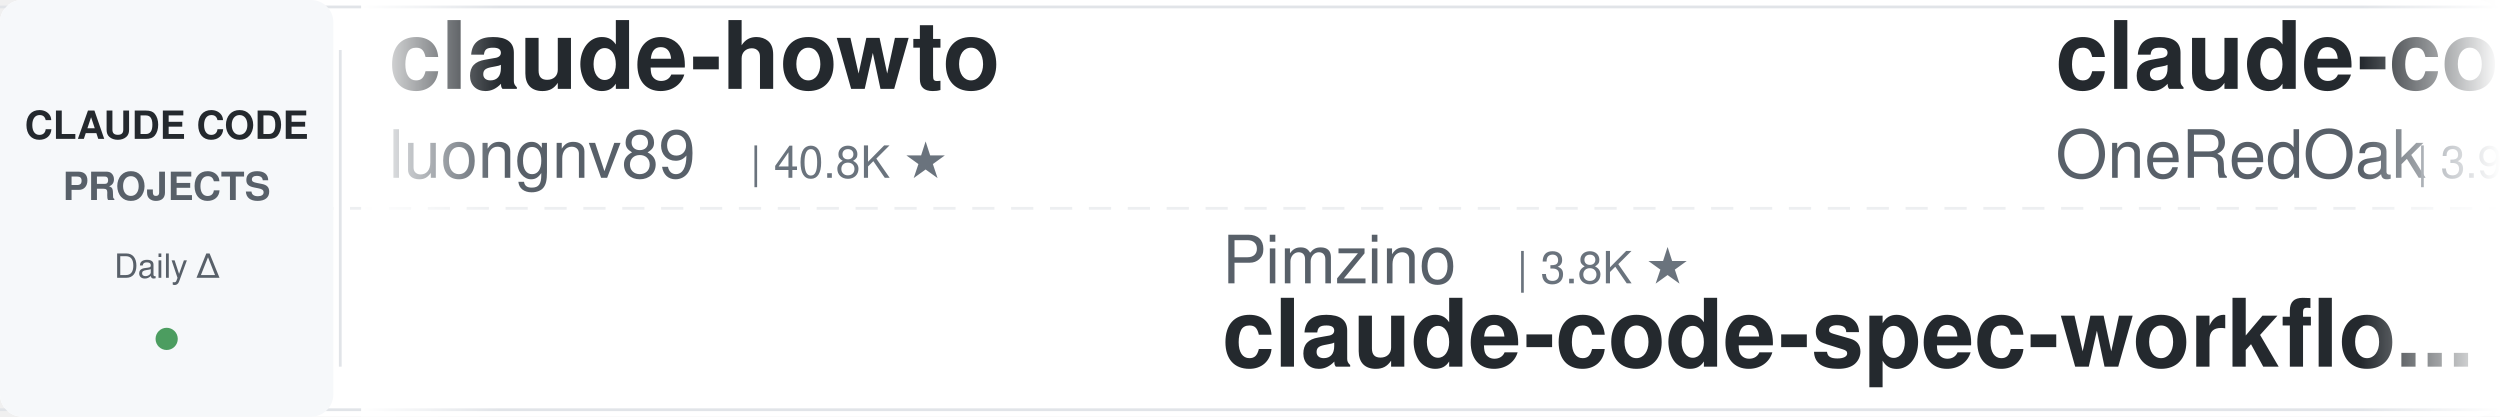
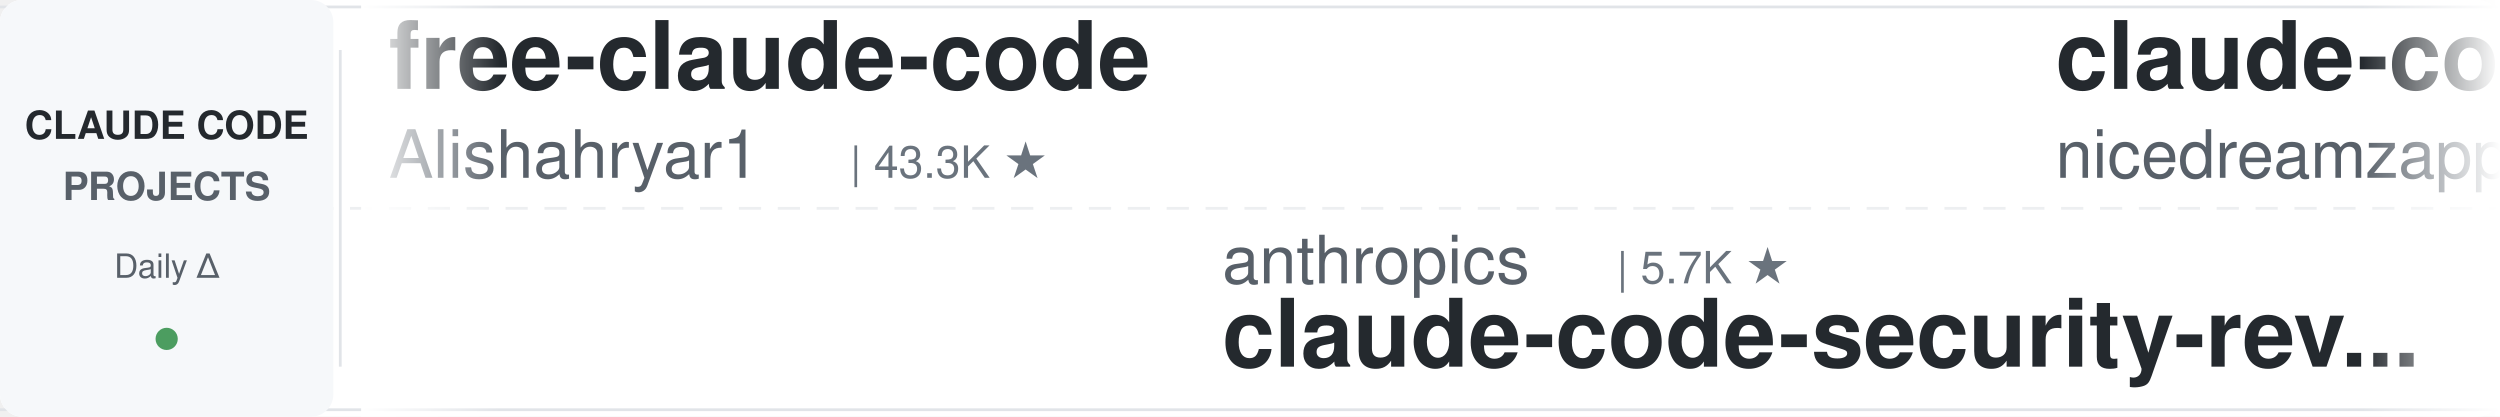
<svg xmlns="http://www.w3.org/2000/svg" width="900" height="150">
  <defs>
    <linearGradient id="leftFade" x1="0%" y1="0%" x2="100%" y2="0%">
      <stop offset="0%" style="stop-color:#ffffff;stop-opacity:1" />
      <stop offset="100%" style="stop-color:#ffffff;stop-opacity:0" />
    </linearGradient>
    <linearGradient id="rightFade" x1="0%" y1="0%" x2="100%" y2="0%">
      <stop offset="0%" style="stop-color:#ffffff;stop-opacity:0" />
      <stop offset="100%" style="stop-color:#ffffff;stop-opacity:1" />
    </linearGradient>
  </defs>
  <rect width="900" height="150" fill="#ffffff" rx="8" />
  <rect x="0" y="2" width="900" height="1" fill="#e1e4e8" />
  <rect x="0" y="147" width="900" height="1" fill="#e1e4e8" />
  <line x1="0" y1="75" x2="900" y2="75" stroke="#e1e4e8" stroke-width="1" stroke-dasharray="8 6" opacity="0.6" />
  <rect x="0" y="0" width="120" height="150" fill="#f6f8fa" rx="8" />
  <text x="60" y="50" font-family="-apple-system, BlinkMacSystemFont, 'Segoe UI', Helvetica, Arial, sans-serif" font-size="14" font-weight="600" fill="#24292e" text-anchor="middle">CLAUDE CODE</text>
  <text x="60" y="72" font-family="-apple-system, BlinkMacSystemFont, 'Segoe UI', Helvetica, Arial, sans-serif" font-size="14" font-weight="600" fill="#586069" text-anchor="middle">PROJECTS</text>
  <text x="60" y="100" font-family="-apple-system, BlinkMacSystemFont, 'Segoe UI', Helvetica, Arial, sans-serif" font-size="12" font-weight="500" fill="#586069" text-anchor="middle">Daily Δ</text>
  <circle cx="60" cy="122" r="4" fill="#22863a" opacity="0.8" />
  <rect x="122" y="18" width="1" height="114" fill="#e1e4e8" />
  <clipPath id="tickerClip">
    <rect x="130" y="0" width="770" height="150" />
  </clipPath>
  <g clip-path="url(#tickerClip)">
    <g id="tickerItems">
      <animateTransform attributeName="transform" attributeType="XML" type="translate" from="0 0" to="-3000 0" dur="54s" repeatCount="indefinite" />
      <g transform="translate(0, 0)">
-         <text x="140" y="32" font-family="-apple-system, BlinkMacSystemFont, 'Segoe UI', Helvetica, Arial, sans-serif" font-size="34" font-weight="600" fill="#24292e">claude-howto</text>
-         <text x="140" y="64" font-family="-apple-system, BlinkMacSystemFont, 'Segoe UI', Helvetica, Arial, sans-serif" font-size="24" font-weight="400" fill="#586069">luongnv89</text>
-         <text x="270" y="64" font-family="-apple-system, BlinkMacSystemFont, 'Segoe UI', Helvetica, Arial, sans-serif" font-size="16" font-weight="500" fill="#6a737d">| 40.8K ★</text>
+         <text x="140" y="32" font-family="-apple-system, BlinkMacSystemFont, 'Segoe UI', Helvetica, Arial, sans-serif" font-size="34" font-weight="600" fill="#24292e">free-claude-code</text>
+         <text x="140" y="64" font-family="-apple-system, BlinkMacSystemFont, 'Segoe UI', Helvetica, Arial, sans-serif" font-size="24" font-weight="400" fill="#586069">Alishahryar1</text>
+         <text x="306" y="64" font-family="-apple-system, BlinkMacSystemFont, 'Segoe UI', Helvetica, Arial, sans-serif" font-size="16" font-weight="500" fill="#6a737d">| 43.3K ★</text>
      </g>
      <g transform="translate(300, 0)">
-         <text x="140" y="102" font-family="-apple-system, BlinkMacSystemFont, 'Segoe UI', Helvetica, Arial, sans-serif" font-size="24" font-weight="400" fill="#586069">Pimzino</text>
-         <text x="246" y="102" font-family="-apple-system, BlinkMacSystemFont, 'Segoe UI', Helvetica, Arial, sans-serif" font-size="16" font-weight="500" fill="#6a737d">| 3.8K ★</text>
-         <text x="140" y="132" font-family="-apple-system, BlinkMacSystemFont, 'Segoe UI', Helvetica, Arial, sans-serif" font-size="34" font-weight="600" fill="#24292e">claude-code-spec-workflo...</text>
+         <text x="140" y="102" font-family="-apple-system, BlinkMacSystemFont, 'Segoe UI', Helvetica, Arial, sans-serif" font-size="24" font-weight="400" fill="#586069">anthropics</text>
+         <text x="282" y="102" font-family="-apple-system, BlinkMacSystemFont, 'Segoe UI', Helvetica, Arial, sans-serif" font-size="16" font-weight="500" fill="#6a737d">| 5.7K ★</text>
+         <text x="140" y="132" font-family="-apple-system, BlinkMacSystemFont, 'Segoe UI', Helvetica, Arial, sans-serif" font-size="34" font-weight="600" fill="#24292e">claude-code-security-rev...</text>
      </g>
      <g transform="translate(600, 0)">
-         <text x="140" y="32" font-family="-apple-system, BlinkMacSystemFont, 'Segoe UI', Helvetica, Arial, sans-serif" font-size="34" font-weight="600" fill="#24292e">claude-code-workflows</text>
-         <text x="140" y="64" font-family="-apple-system, BlinkMacSystemFont, 'Segoe UI', Helvetica, Arial, sans-serif" font-size="24" font-weight="400" fill="#586069">OneRedOak</text>
-         <text x="270" y="64" font-family="-apple-system, BlinkMacSystemFont, 'Segoe UI', Helvetica, Arial, sans-serif" font-size="16" font-weight="500" fill="#6a737d">| 3.9K ★</text>
+         <text x="140" y="32" font-family="-apple-system, BlinkMacSystemFont, 'Segoe UI', Helvetica, Arial, sans-serif" font-size="34" font-weight="600" fill="#24292e">claude-code-local</text>
+         <text x="140" y="64" font-family="-apple-system, BlinkMacSystemFont, 'Segoe UI', Helvetica, Arial, sans-serif" font-size="24" font-weight="400" fill="#586069">nicedreamzapp</text>
+         <text x="318" y="64" font-family="-apple-system, BlinkMacSystemFont, 'Segoe UI', Helvetica, Arial, sans-serif" font-size="16" font-weight="500" fill="#6a737d">| 3.0K ★</text>
      </g>
      <g transform="translate(900, 0)">
-         <text x="140" y="102" font-family="-apple-system, BlinkMacSystemFont, 'Segoe UI', Helvetica, Arial, sans-serif" font-size="24" font-weight="400" fill="#586069">ykdojo</text>
-         <text x="234" y="102" font-family="-apple-system, BlinkMacSystemFont, 'Segoe UI', Helvetica, Arial, sans-serif" font-size="16" font-weight="500" fill="#6a737d">| 9.5K ★</text>
-         <text x="140" y="132" font-family="-apple-system, BlinkMacSystemFont, 'Segoe UI', Helvetica, Arial, sans-serif" font-size="34" font-weight="600" fill="#24292e">claude-code-tips</text>
+         <text x="140" y="102" font-family="-apple-system, BlinkMacSystemFont, 'Segoe UI', Helvetica, Arial, sans-serif" font-size="24" font-weight="400" fill="#586069">lintsinghua</text>
+         <text x="294" y="102" font-family="-apple-system, BlinkMacSystemFont, 'Segoe UI', Helvetica, Arial, sans-serif" font-size="16" font-weight="500" fill="#6a737d">| 4.0K ★</text>
+         <text x="140" y="132" font-family="-apple-system, BlinkMacSystemFont, 'Segoe UI', Helvetica, Arial, sans-serif" font-size="34" font-weight="600" fill="#24292e">claude-code-book</text>
      </g>
      <g transform="translate(1200, 0)">
-         <text x="140" y="32" font-family="-apple-system, BlinkMacSystemFont, 'Segoe UI', Helvetica, Arial, sans-serif" font-size="34" font-weight="600" fill="#24292e">claude-code-hooks-master...</text>
-         <text x="140" y="64" font-family="-apple-system, BlinkMacSystemFont, 'Segoe UI', Helvetica, Arial, sans-serif" font-size="24" font-weight="400" fill="#586069">disler</text>
-         <text x="234" y="64" font-family="-apple-system, BlinkMacSystemFont, 'Segoe UI', Helvetica, Arial, sans-serif" font-size="16" font-weight="500" fill="#6a737d">| 3.9K ★</text>
+         <text x="140" y="32" font-family="-apple-system, BlinkMacSystemFont, 'Segoe UI', Helvetica, Arial, sans-serif" font-size="34" font-weight="600" fill="#24292e">claude_code_src</text>
+         <text x="140" y="64" font-family="-apple-system, BlinkMacSystemFont, 'Segoe UI', Helvetica, Arial, sans-serif" font-size="24" font-weight="400" fill="#586069">ponponon</text>
+         <text x="258" y="64" font-family="-apple-system, BlinkMacSystemFont, 'Segoe UI', Helvetica, Arial, sans-serif" font-size="16" font-weight="500" fill="#6a737d">| 2.3K ★</text>
      </g>
      <g transform="translate(1500, 0)">
-         <text x="140" y="102" font-family="-apple-system, BlinkMacSystemFont, 'Segoe UI', Helvetica, Arial, sans-serif" font-size="24" font-weight="400" fill="#586069">digitalsamba</text>
-         <text x="306" y="102" font-family="-apple-system, BlinkMacSystemFont, 'Segoe UI', Helvetica, Arial, sans-serif" font-size="16" font-weight="500" fill="#6a737d">| 1.9K ★</text>
-         <text x="140" y="132" font-family="-apple-system, BlinkMacSystemFont, 'Segoe UI', Helvetica, Arial, sans-serif" font-size="34" font-weight="600" fill="#24292e">claude-code-video-toolki...</text>
+         <text x="140" y="102" font-family="-apple-system, BlinkMacSystemFont, 'Segoe UI', Helvetica, Arial, sans-serif" font-size="24" font-weight="400" fill="#586069">Cranot</text>
+         <text x="234" y="102" font-family="-apple-system, BlinkMacSystemFont, 'Segoe UI', Helvetica, Arial, sans-serif" font-size="16" font-weight="500" fill="#6a737d">| 2.9K ★</text>
+         <text x="140" y="132" font-family="-apple-system, BlinkMacSystemFont, 'Segoe UI', Helvetica, Arial, sans-serif" font-size="34" font-weight="600" fill="#24292e">claude-code-guide</text>
      </g>
      <g transform="translate(1800, 0)">
-         <text x="140" y="32" font-family="-apple-system, BlinkMacSystemFont, 'Segoe UI', Helvetica, Arial, sans-serif" font-size="34" font-weight="600" fill="#24292e">claude-code-showcase</text>
-         <text x="140" y="64" font-family="-apple-system, BlinkMacSystemFont, 'Segoe UI', Helvetica, Arial, sans-serif" font-size="24" font-weight="400" fill="#586069">ChrisWiles</text>
-         <text x="282" y="64" font-family="-apple-system, BlinkMacSystemFont, 'Segoe UI', Helvetica, Arial, sans-serif" font-size="16" font-weight="500" fill="#6a737d">| 6.0K ★</text>
+         <text x="140" y="32" font-family="-apple-system, BlinkMacSystemFont, 'Segoe UI', Helvetica, Arial, sans-serif" font-size="34" font-weight="600" fill="#24292e">claude-code-ultimate-gui...</text>
+         <text x="140" y="64" font-family="-apple-system, BlinkMacSystemFont, 'Segoe UI', Helvetica, Arial, sans-serif" font-size="24" font-weight="400" fill="#586069">FlorianBruniaux</text>
+         <text x="342" y="64" font-family="-apple-system, BlinkMacSystemFont, 'Segoe UI', Helvetica, Arial, sans-serif" font-size="16" font-weight="500" fill="#6a737d">| 5.6K ★</text>
      </g>
      <g transform="translate(2100, 0)">
-         <text x="140" y="102" font-family="-apple-system, BlinkMacSystemFont, 'Segoe UI', Helvetica, Arial, sans-serif" font-size="24" font-weight="400" fill="#586069">wanshuiyin</text>
-         <text x="282" y="102" font-family="-apple-system, BlinkMacSystemFont, 'Segoe UI', Helvetica, Arial, sans-serif" font-size="16" font-weight="500" fill="#6a737d">| 14.1K ★</text>
-         <text x="140" y="132" font-family="-apple-system, BlinkMacSystemFont, 'Segoe UI', Helvetica, Arial, sans-serif" font-size="34" font-weight="600" fill="#24292e">Auto-claude-code-researc...</text>
+         <text x="140" y="102" font-family="-apple-system, BlinkMacSystemFont, 'Segoe UI', Helvetica, Arial, sans-serif" font-size="24" font-weight="400" fill="#586069">zebbern</text>
+         <text x="246" y="102" font-family="-apple-system, BlinkMacSystemFont, 'Segoe UI', Helvetica, Arial, sans-serif" font-size="16" font-weight="500" fill="#6a737d">| 4.4K ★</text>
+         <text x="140" y="132" font-family="-apple-system, BlinkMacSystemFont, 'Segoe UI', Helvetica, Arial, sans-serif" font-size="34" font-weight="600" fill="#24292e">claude-code-guide</text>
      </g>
      <g transform="translate(2400, 0)">
-         <text x="140" y="32" font-family="-apple-system, BlinkMacSystemFont, 'Segoe UI', Helvetica, Arial, sans-serif" font-size="34" font-weight="600" fill="#24292e">claude_codex_bridge</text>
-         <text x="140" y="64" font-family="-apple-system, BlinkMacSystemFont, 'Segoe UI', Helvetica, Arial, sans-serif" font-size="24" font-weight="400" fill="#586069">SeemSeam</text>
-         <text x="258" y="64" font-family="-apple-system, BlinkMacSystemFont, 'Segoe UI', Helvetica, Arial, sans-serif" font-size="16" font-weight="500" fill="#6a737d">| 3.4K ★</text>
+         <text x="140" y="32" font-family="-apple-system, BlinkMacSystemFont, 'Segoe UI', Helvetica, Arial, sans-serif" font-size="34" font-weight="600" fill="#24292e">claude-code-proxy</text>
+         <text x="140" y="64" font-family="-apple-system, BlinkMacSystemFont, 'Segoe UI', Helvetica, Arial, sans-serif" font-size="24" font-weight="400" fill="#586069">fuergaosi233</text>
+         <text x="306" y="64" font-family="-apple-system, BlinkMacSystemFont, 'Segoe UI', Helvetica, Arial, sans-serif" font-size="16" font-weight="500" fill="#6a737d">| 2.8K ★</text>
      </g>
      <g transform="translate(2700, 0)">
-         <text x="140" y="102" font-family="-apple-system, BlinkMacSystemFont, 'Segoe UI', Helvetica, Arial, sans-serif" font-size="24" font-weight="400" fill="#586069">nicedreamzapp</text>
-         <text x="318" y="102" font-family="-apple-system, BlinkMacSystemFont, 'Segoe UI', Helvetica, Arial, sans-serif" font-size="16" font-weight="500" fill="#6a737d">| 3.0K ★</text>
-         <text x="140" y="132" font-family="-apple-system, BlinkMacSystemFont, 'Segoe UI', Helvetica, Arial, sans-serif" font-size="34" font-weight="600" fill="#24292e">claude-code-local</text>
+         <text x="140" y="102" font-family="-apple-system, BlinkMacSystemFont, 'Segoe UI', Helvetica, Arial, sans-serif" font-size="24" font-weight="400" fill="#586069">alejandrobalderas</text>
+         <text x="366" y="102" font-family="-apple-system, BlinkMacSystemFont, 'Segoe UI', Helvetica, Arial, sans-serif" font-size="16" font-weight="500" fill="#6a737d">| 2.7K ★</text>
+         <text x="140" y="132" font-family="-apple-system, BlinkMacSystemFont, 'Segoe UI', Helvetica, Arial, sans-serif" font-size="34" font-weight="600" fill="#24292e">claude-code-from-source</text>
      </g>
      <g transform="translate(3000, 0)">
-         <text x="140" y="32" font-family="-apple-system, BlinkMacSystemFont, 'Segoe UI', Helvetica, Arial, sans-serif" font-size="34" font-weight="600" fill="#24292e">claude-howto</text>
-         <text x="140" y="64" font-family="-apple-system, BlinkMacSystemFont, 'Segoe UI', Helvetica, Arial, sans-serif" font-size="24" font-weight="400" fill="#586069">luongnv89</text>
-         <text x="270" y="64" font-family="-apple-system, BlinkMacSystemFont, 'Segoe UI', Helvetica, Arial, sans-serif" font-size="16" font-weight="500" fill="#6a737d">| 40.8K ★</text>
+         <text x="140" y="32" font-family="-apple-system, BlinkMacSystemFont, 'Segoe UI', Helvetica, Arial, sans-serif" font-size="34" font-weight="600" fill="#24292e">free-claude-code</text>
+         <text x="140" y="64" font-family="-apple-system, BlinkMacSystemFont, 'Segoe UI', Helvetica, Arial, sans-serif" font-size="24" font-weight="400" fill="#586069">Alishahryar1</text>
+         <text x="306" y="64" font-family="-apple-system, BlinkMacSystemFont, 'Segoe UI', Helvetica, Arial, sans-serif" font-size="16" font-weight="500" fill="#6a737d">| 43.3K ★</text>
      </g>
      <g transform="translate(3300, 0)">
-         <text x="140" y="102" font-family="-apple-system, BlinkMacSystemFont, 'Segoe UI', Helvetica, Arial, sans-serif" font-size="24" font-weight="400" fill="#586069">Pimzino</text>
-         <text x="246" y="102" font-family="-apple-system, BlinkMacSystemFont, 'Segoe UI', Helvetica, Arial, sans-serif" font-size="16" font-weight="500" fill="#6a737d">| 3.8K ★</text>
-         <text x="140" y="132" font-family="-apple-system, BlinkMacSystemFont, 'Segoe UI', Helvetica, Arial, sans-serif" font-size="34" font-weight="600" fill="#24292e">claude-code-spec-workflo...</text>
+         <text x="140" y="102" font-family="-apple-system, BlinkMacSystemFont, 'Segoe UI', Helvetica, Arial, sans-serif" font-size="24" font-weight="400" fill="#586069">anthropics</text>
+         <text x="282" y="102" font-family="-apple-system, BlinkMacSystemFont, 'Segoe UI', Helvetica, Arial, sans-serif" font-size="16" font-weight="500" fill="#6a737d">| 5.7K ★</text>
+         <text x="140" y="132" font-family="-apple-system, BlinkMacSystemFont, 'Segoe UI', Helvetica, Arial, sans-serif" font-size="34" font-weight="600" fill="#24292e">claude-code-security-rev...</text>
      </g>
      <g transform="translate(3600, 0)">
-         <text x="140" y="32" font-family="-apple-system, BlinkMacSystemFont, 'Segoe UI', Helvetica, Arial, sans-serif" font-size="34" font-weight="600" fill="#24292e">claude-code-workflows</text>
-         <text x="140" y="64" font-family="-apple-system, BlinkMacSystemFont, 'Segoe UI', Helvetica, Arial, sans-serif" font-size="24" font-weight="400" fill="#586069">OneRedOak</text>
-         <text x="270" y="64" font-family="-apple-system, BlinkMacSystemFont, 'Segoe UI', Helvetica, Arial, sans-serif" font-size="16" font-weight="500" fill="#6a737d">| 3.9K ★</text>
+         <text x="140" y="32" font-family="-apple-system, BlinkMacSystemFont, 'Segoe UI', Helvetica, Arial, sans-serif" font-size="34" font-weight="600" fill="#24292e">claude-code-local</text>
+         <text x="140" y="64" font-family="-apple-system, BlinkMacSystemFont, 'Segoe UI', Helvetica, Arial, sans-serif" font-size="24" font-weight="400" fill="#586069">nicedreamzapp</text>
+         <text x="318" y="64" font-family="-apple-system, BlinkMacSystemFont, 'Segoe UI', Helvetica, Arial, sans-serif" font-size="16" font-weight="500" fill="#6a737d">| 3.0K ★</text>
      </g>
      <g transform="translate(3900, 0)">
-         <text x="140" y="102" font-family="-apple-system, BlinkMacSystemFont, 'Segoe UI', Helvetica, Arial, sans-serif" font-size="24" font-weight="400" fill="#586069">ykdojo</text>
-         <text x="234" y="102" font-family="-apple-system, BlinkMacSystemFont, 'Segoe UI', Helvetica, Arial, sans-serif" font-size="16" font-weight="500" fill="#6a737d">| 9.5K ★</text>
-         <text x="140" y="132" font-family="-apple-system, BlinkMacSystemFont, 'Segoe UI', Helvetica, Arial, sans-serif" font-size="34" font-weight="600" fill="#24292e">claude-code-tips</text>
+         <text x="140" y="102" font-family="-apple-system, BlinkMacSystemFont, 'Segoe UI', Helvetica, Arial, sans-serif" font-size="24" font-weight="400" fill="#586069">lintsinghua</text>
+         <text x="294" y="102" font-family="-apple-system, BlinkMacSystemFont, 'Segoe UI', Helvetica, Arial, sans-serif" font-size="16" font-weight="500" fill="#6a737d">| 4.0K ★</text>
+         <text x="140" y="132" font-family="-apple-system, BlinkMacSystemFont, 'Segoe UI', Helvetica, Arial, sans-serif" font-size="34" font-weight="600" fill="#24292e">claude-code-book</text>
      </g>
    </g>
  </g>
  <rect x="130" y="0" width="50" height="150" fill="url(#leftFade)" />
  <rect x="850" y="0" width="50" height="150" fill="url(#rightFade)" />
</svg>
